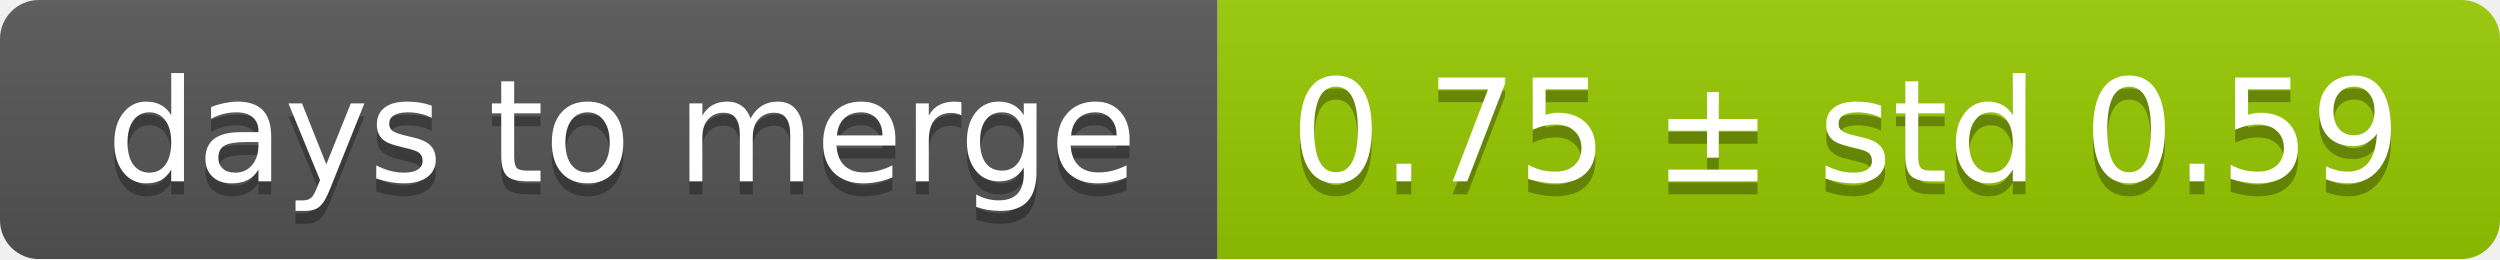
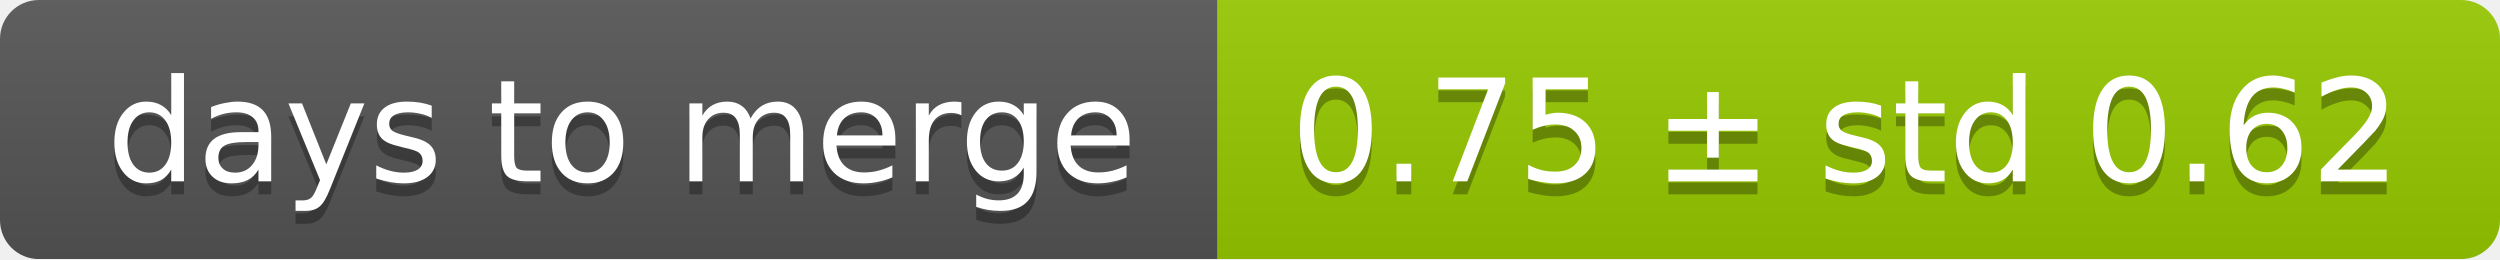
<svg xmlns="http://www.w3.org/2000/svg" width="193" height="20">
  <linearGradient id="smooth" x2="0" y2="100%">
    <stop offset="0" stop-color="#bbb" stop-opacity=".1" />
    <stop offset="1" stop-opacity=".1" />
  </linearGradient>
  <mask id="round">
    <rect width="193" height="20" rx="3" fill="#fff" />
  </mask>
  <g mask="url(#round)">
    <rect width="94" height="20" fill="#555" />
    <rect x="94" width="99" height="20" fill="#97ca00" />
    <rect width="193" height="20" fill="url(#smooth)" />
  </g>
  <g fill="#fff" text-anchor="middle" font-family="DejaVu Sans,Verdana,Geneva,sans-serif" font-size="11">
    <text x="48" y="15" fill="#010101" fill-opacity=".3">days to merge</text>
    <text x="48" y="14">days to merge</text>
-     <text x="142.5" y="15" fill="#010101" fill-opacity=".3">0.75 ± std 0.59</text>
-     <text x="142.5" y="14">0.75 ± std 0.59</text>
+     <text x="142.5" y="15" fill="#010101" fill-opacity=".3">0.75 ± std 0.62</text>
+     <text x="142.5" y="14">0.75 ± std 0.62</text>
  </g>
</svg>
